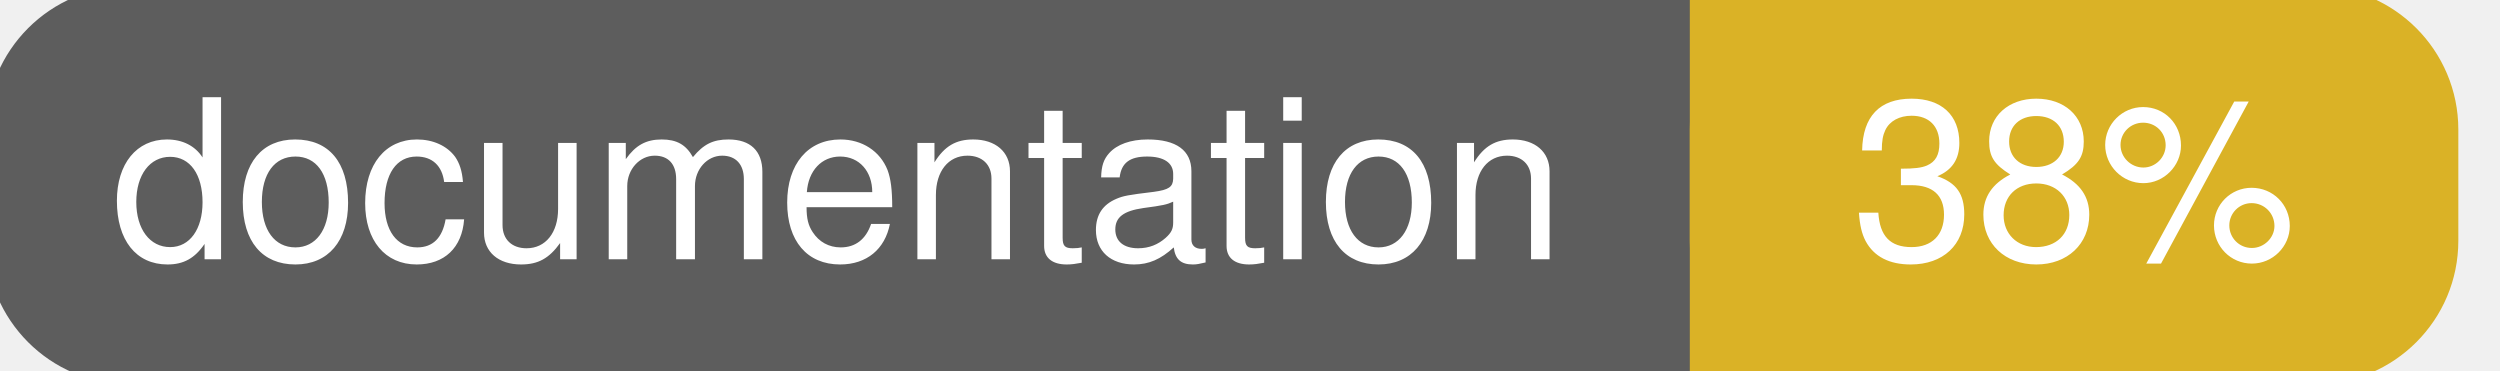
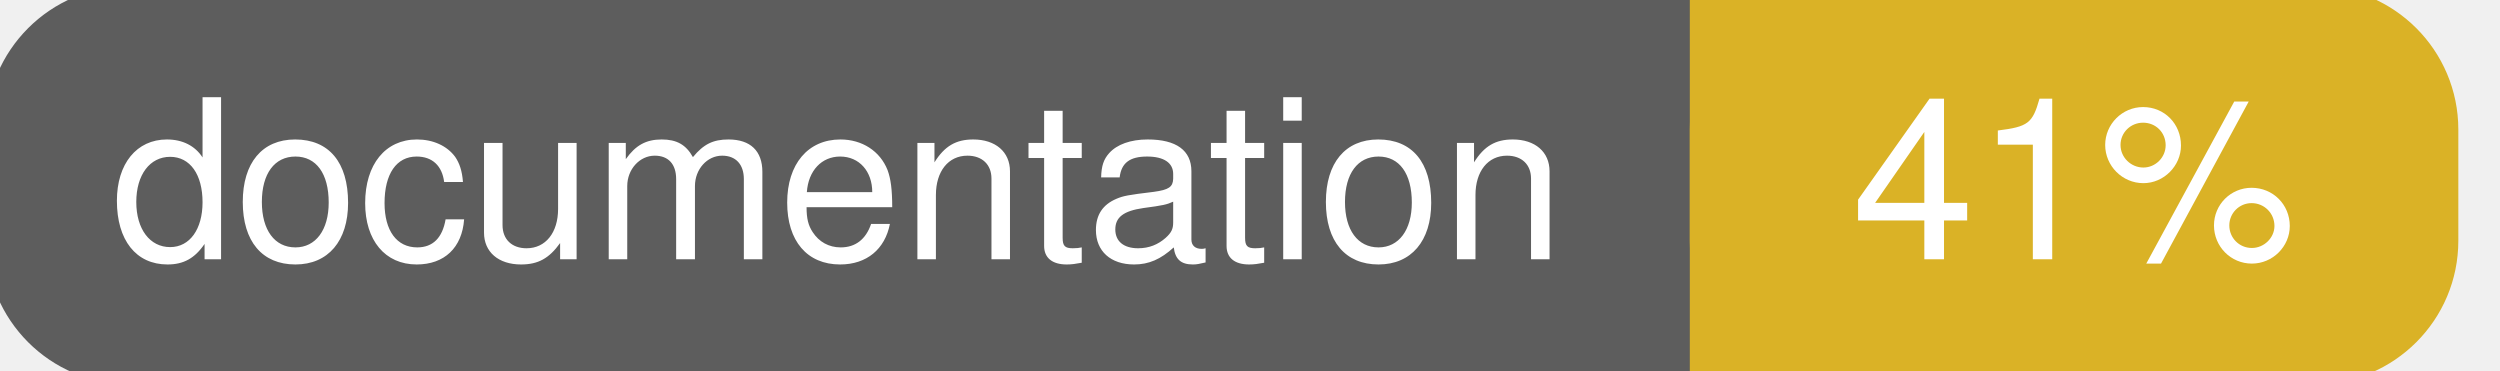
<svg xmlns="http://www.w3.org/2000/svg" width="135" height="20">
  <g>
    <rect id="svg_1" height="20" width="130" y="0" x="0" stroke-width="1.5" stroke="#5d5d5d" fill="#5d5d5d" rx="7" ry="7" />
    <rect id="svg_2" height="20" width="40" y="0" x="92" stroke-width="1.5" stroke="#dab226" fill="#dab226" rx="7" ry="7" />
    <rect id="svg_3" height="20" width="22" y="0" x="92" stroke-width="1.5" stroke="#dab226" fill="#dab226" />
    <text xml:space="preserve" text-anchor="start" font-family="Helvetica, Arial, sans-serif" font-size="12" id="svg_4" y="14" x="6" stroke-width="0" stroke="#5d5d5d" fill="#ffffff">documentation</text>
-     <text xml:space="preserve" text-anchor="middle" font-family="Helvetica, Arial, sans-serif" font-size="12" id="svg_5" y="14" x="112" stroke-width="0" stroke="#5d5d5d" fill="#ffffff" style="text-anchor: middle">38%</text>
+     <text xml:space="preserve" text-anchor="middle" font-family="Helvetica, Arial, sans-serif" font-size="12" id="svg_5" y="14" x="112" stroke-width="0" stroke="#5d5d5d" fill="#ffffff" style="text-anchor: middle">41%</text>
  </g>
</svg>
